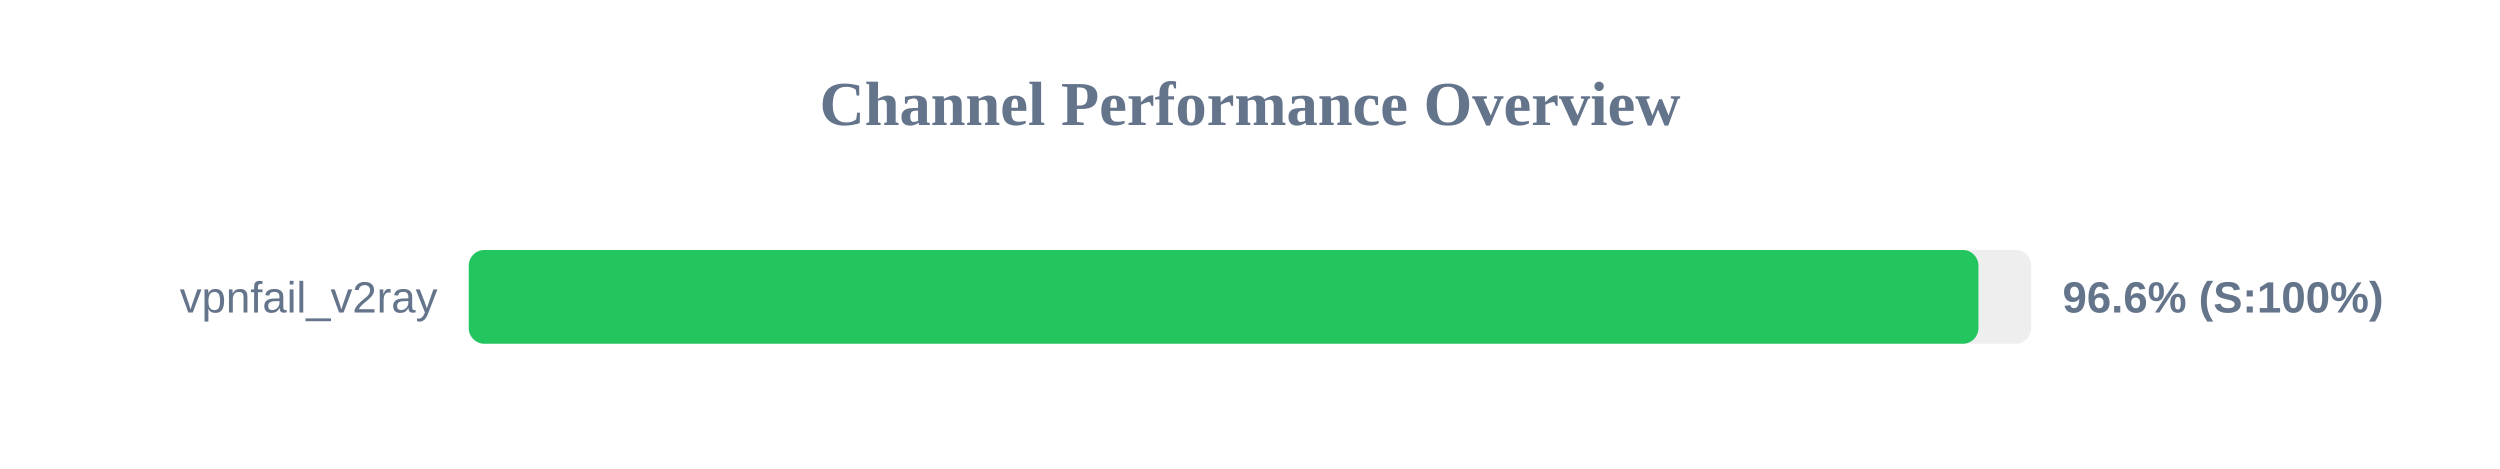
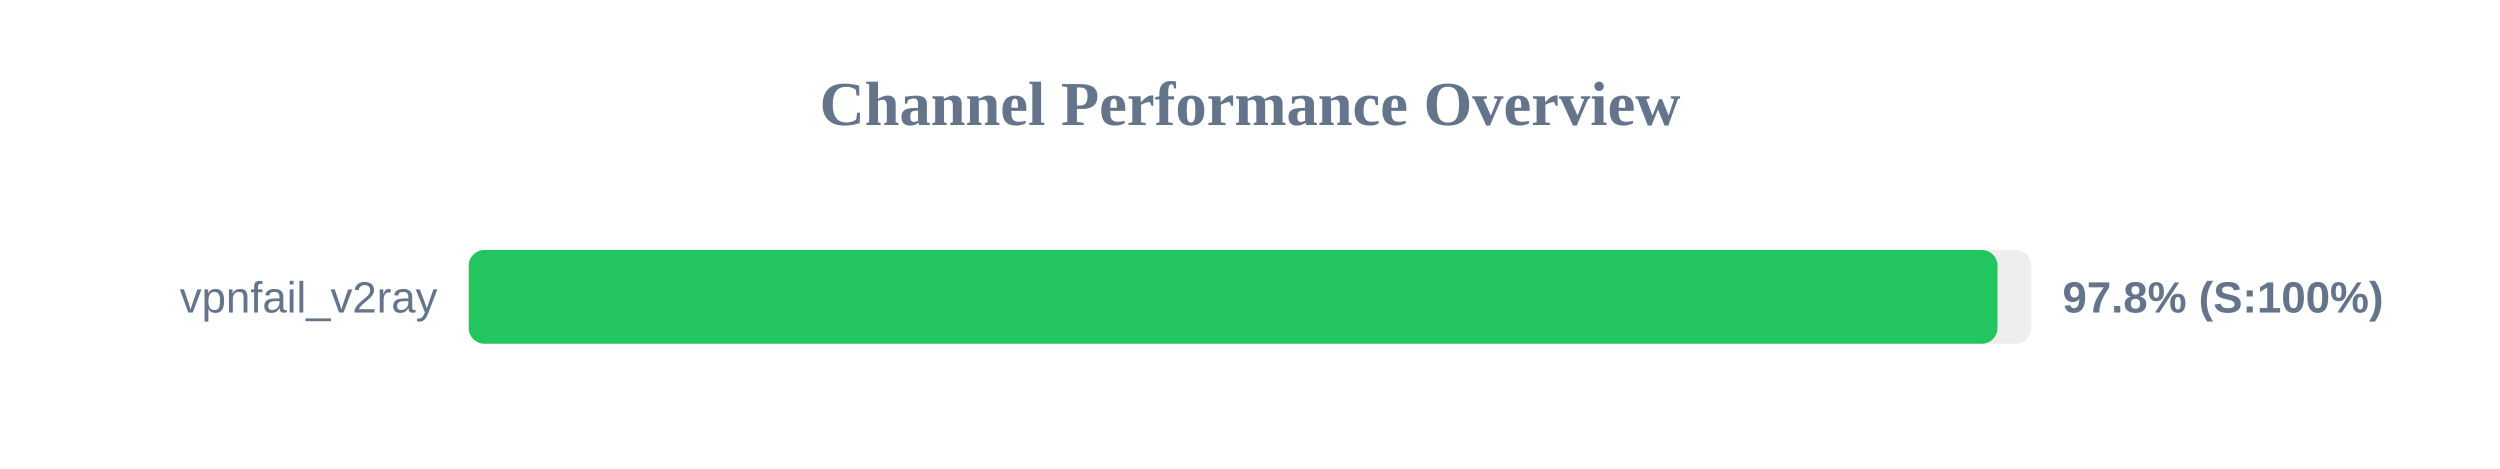
<svg xmlns="http://www.w3.org/2000/svg" width="800" height="150" version="1.1">
  <style>
        .row { font: 14px Arial; fill: #64748b; }
        .score { font: bold 14px Arial; fill: #64748b; }
    </style>
  <text x="400" y="40" text-anchor="middle" font-size="20px" font-weight="bold" fill="#64748b">Channel Performance Overview</text>
  <rect x="150" y="80" width="500" height="30" fill="#eee" rx="5" />
-   <rect x="150" y="80" width="483.1" height="30" fill="#22c55e" rx="5" />
+   <rect x="150" y="80" width="489.2" height="30" fill="#22c55e" rx="5" />
  <text x="140" y="100" text-anchor="end" class="row">vpnfail_v2ray</text>
-   <text x="660" y="100" text-anchor="start" class="score">96.6% (S:100%)</text>
+   <text x="660" y="100" text-anchor="start" class="score">97.8% (S:100%)</text>
</svg>
